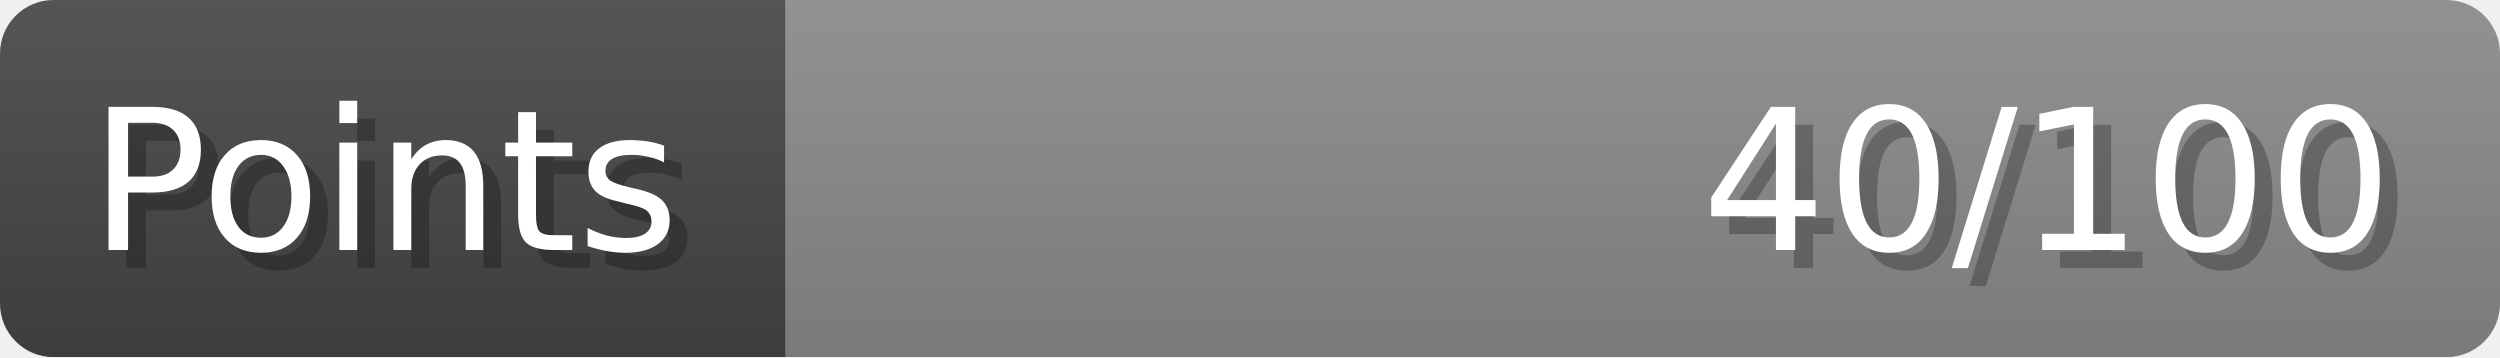
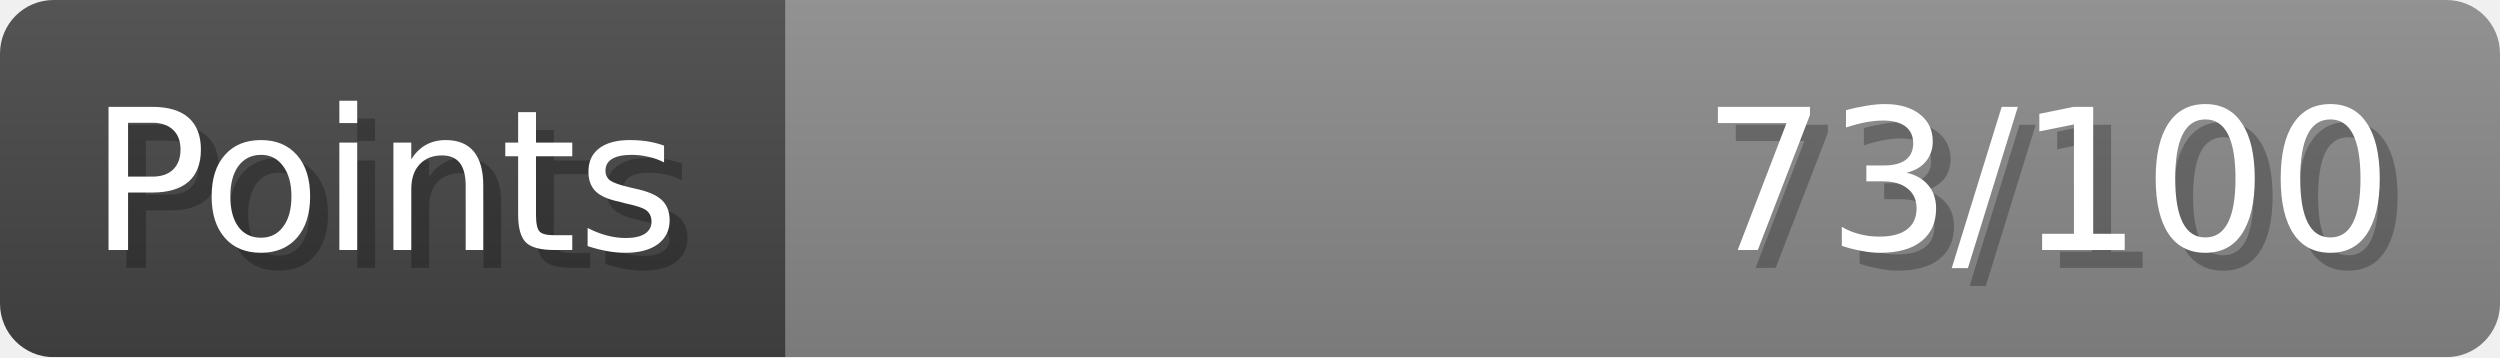
- <svg xmlns="http://www.w3.org/2000/svg" width="140px" height="20px" role="img" aria-label="Points: 40/100">
+ <svg xmlns="http://www.w3.org/2000/svg" width="140px" height="20px" role="img" aria-label="Points: 73/100">
  <linearGradient id="a" x2="0" y2="100%">
    <stop offset="0" stop-opacity=".1" stop-color="#EEE" />
    <stop offset="1" stop-opacity=".1" />
  </linearGradient>
  <mask id="m">
    <rect width="100%" height="100%" rx="3" fill="#FFF" />
  </mask>
  <g mask="url(#m)">
    <rect x="0" y="0" width="44" height="20" fill="#444" />
    <svg x="44" y="0" width="96" height="20">
      <rect width="100%" height="100%" fill="#888888" />
      <rect width="0%" height="100%" fill="#33CC11" transform="">
-         <animate attributeName="width" begin="0.5s" dur="600ms" from="0%" to="40%" repeatCount="1" fill="freeze" calcMode="spline" keyTimes="0; 1" keySplines="0.3, 0.61, 0.355, 1" />
+         <animate attributeName="width" begin="0.5s" dur="600ms" from="0%" to="73%" repeatCount="1" fill="freeze" calcMode="spline" keyTimes="0; 1" keySplines="0.3, 0.61, 0.355, 1" />
      </rect>
    </svg>
    <rect width="140" height="20" fill="url(#a)" />
  </g>
  <g aria-hidden="true" font-size="11" font-family="Verdana, DejaVu Sans, sans-serif" fill="#FFFFFF">
    <text x="6" y="15" fill="#000" opacity="0.25">Points</text>
    <text x="5" y="14">Points</text>
-     <text x="135" y="15" fill="#000" opacity="0.25" text-anchor="end">40/100</text>
-     <text x="134" y="14" text-anchor="end">40/100</text>
+     <text x="135" y="15" fill="#000" opacity="0.25" text-anchor="end">73/100</text>
+     <text x="134" y="14" text-anchor="end">73/100</text>
  </g>
</svg>
